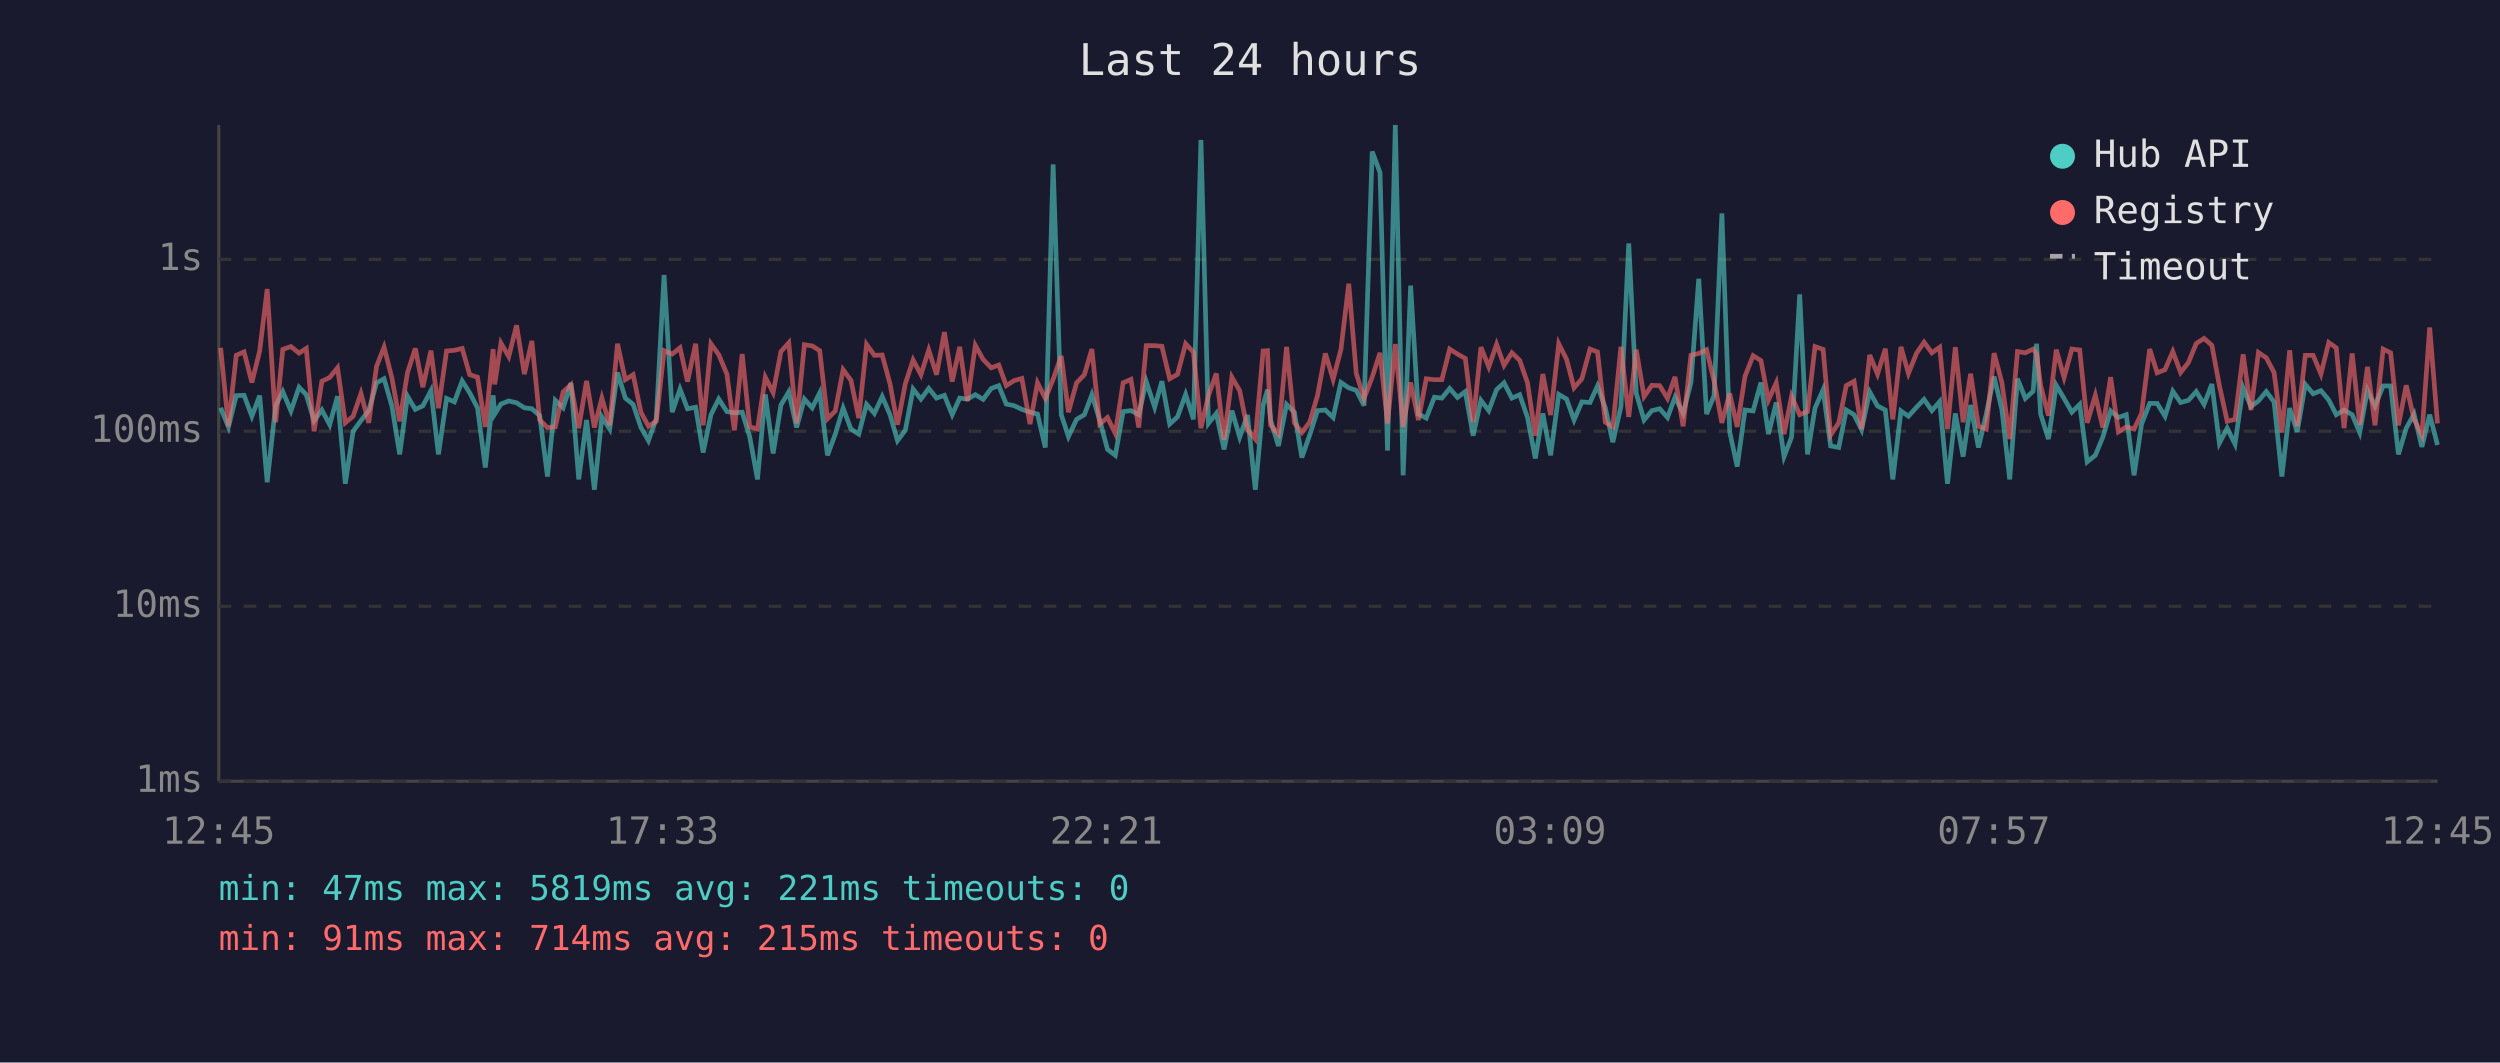
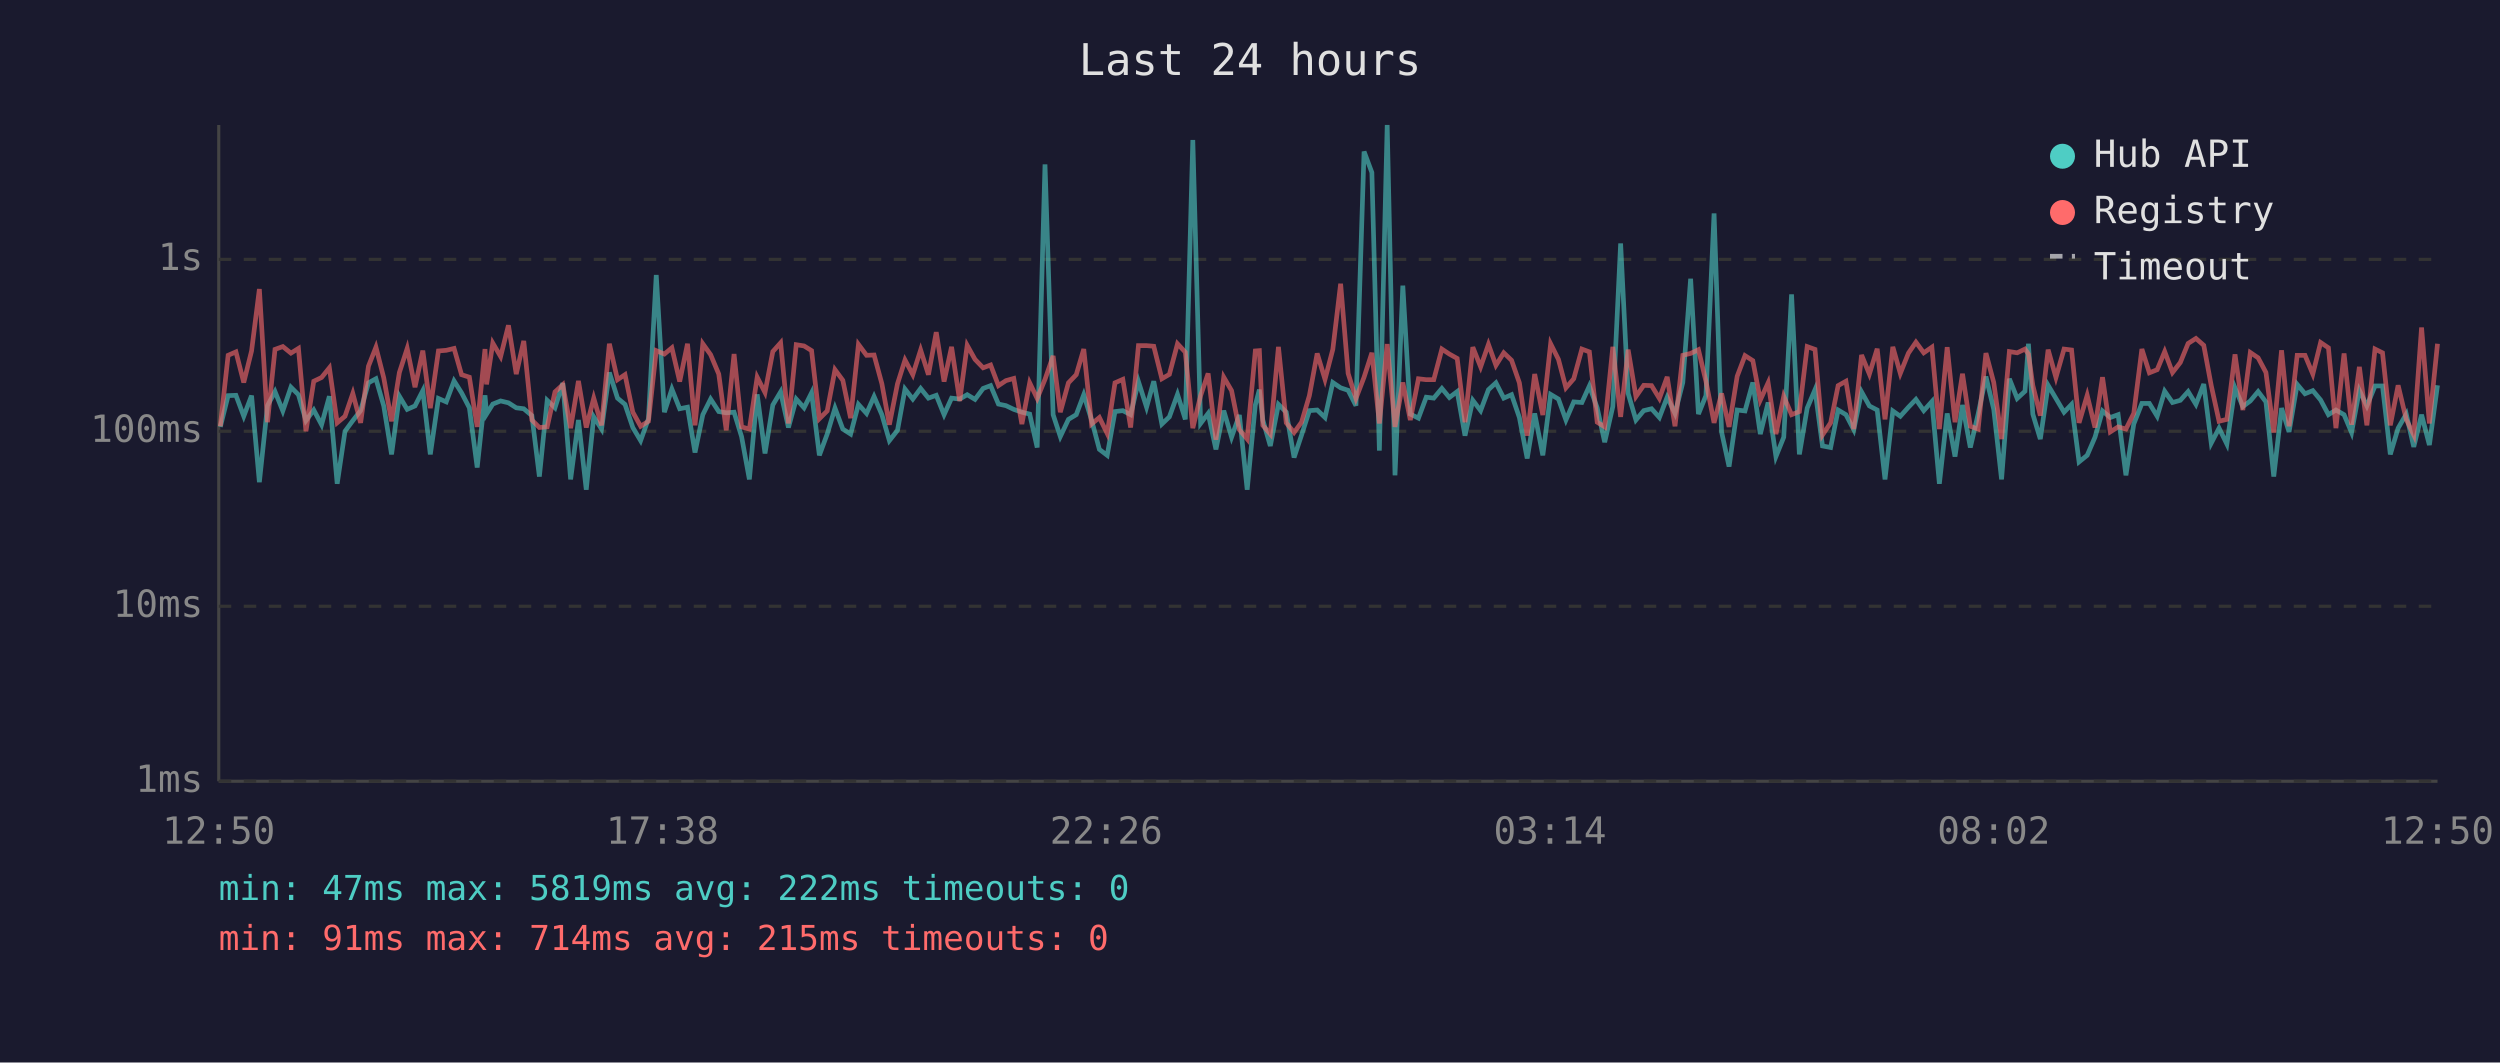
<svg xmlns="http://www.w3.org/2000/svg" viewBox="0 0 800 340" font-family="monospace" font-size="12">
  <rect width="800" height="340" fill="#1a1a2e" />
  <text x="400" y="24" fill="#e0e0e0" font-size="14" text-anchor="middle">Last 24 hours</text>
  <line x1="70" y1="40" x2="70" y2="250" stroke="#444" stroke-width="1" />
  <line x1="70" y1="250" x2="780" y2="250" stroke="#444" stroke-width="1" />
  <line x1="70" y1="250" x2="780" y2="250" stroke="#333" stroke-width="1" stroke-dasharray="4" />
  <text x="65" y="250" fill="#888" text-anchor="end" dominant-baseline="middle">1ms</text>
  <line x1="70" y1="194" x2="780" y2="194" stroke="#333" stroke-width="1" stroke-dasharray="4" />
  <text x="65" y="194" fill="#888" text-anchor="end" dominant-baseline="middle">10ms</text>
  <line x1="70" y1="138" x2="780" y2="138" stroke="#333" stroke-width="1" stroke-dasharray="4" />
  <text x="65" y="138" fill="#888" text-anchor="end" dominant-baseline="middle">100ms</text>
  <line x1="70" y1="83" x2="780" y2="83" stroke="#333" stroke-width="1" stroke-dasharray="4" />
  <text x="65" y="83" fill="#888" text-anchor="end" dominant-baseline="middle">1s</text>
-   <text x="70" y="270" fill="#888" text-anchor="middle">12:45</text>
-   <text x="212" y="270" fill="#888" text-anchor="middle">17:33</text>
-   <text x="354" y="270" fill="#888" text-anchor="middle">22:21</text>
-   <text x="496" y="270" fill="#888" text-anchor="middle">03:09</text>
-   <text x="638" y="270" fill="#888" text-anchor="middle">07:57</text>
-   <text x="780" y="270" fill="#888" text-anchor="middle">12:45</text>
-   <polyline points="70.6,130.5 73.1,136.6 75.6,126.6 78.1,126.5 80.6,133.2 83.1,126.6 85.5,154.3 88.2,129.8 90.5,125.3 93.1,131.5 95.7,123.9 98.0,126.3 100.5,134.6 103.0,131.2 105.5,135.9 108.0,126.8 110.5,154.8 113.0,138.0 115.5,134.6 118.0,131.4 120.5,122.5 122.9,121.2 125.4,129.9 127.9,145.4 130.4,126.8 132.9,131.0 135.3,129.9 137.9,125.0 140.3,145.4 142.9,127.5 145.4,128.6 147.9,121.9 150.3,125.7 152.8,130.5 155.3,149.6 157.8,126.5 158.3,132.5 160.3,129.3 162.8,128.3 165.3,128.9 167.8,130.5 170.2,130.8 172.7,133.0 175.2,152.5 177.7,128.1 180.2,130.5 182.7,122.6 185.2,153.4 187.7,134.4 190.2,156.7 192.6,133.4 195.1,137.3 197.6,119.2 200.1,127.4 202.6,129.4 205.1,136.8 207.5,141.0 210.0,134.0 212.5,88.0 215.1,131.9 217.6,124.5 220.0,130.8 222.6,130.3 225.0,144.8 227.5,132.7 230.0,127.7 232.6,131.7 235.0,132.1 237.5,131.9 239.9,139.7 242.4,153.4 244.9,126.2 247.4,145.1 249.9,129.6 252.4,125.4 254.9,136.8 257.4,127.7 259.9,130.5 262.3,125.7 264.8,145.7 267.3,138.9 269.8,130.6 272.3,137.3 274.8,138.9 277.3,129.4 279.8,132.3 282.3,126.9 284.8,132.7 287.2,141.0 289.7,137.7 292.2,124.5 294.7,127.7 297.2,124.3 299.7,127.4 302.2,126.5 304.7,132.7 307.1,127.4 309.6,127.7 312.1,126.3 314.6,127.8 317.2,124.3 319.6,123.4 322.0,129.3 324.5,129.8 327.0,131.0 329.6,131.9 332.0,132.5 334.5,143.2 337.0,52.6 339.6,132.7 341.9,139.7 344.5,134.2 347.0,132.7 349.4,126.3 351.9,134.4 354.4,143.8 356.9,145.7 359.4,131.7 361.9,131.4 364.4,132.7 366.8,122.1 369.5,130.3 371.8,122.0 374.3,135.7 376.8,133.4 379.4,126.2 381.9,134.2 384.3,44.8 386.7,135.5 389.2,132.3 391.7,143.8 394.2,131.4 396.7,139.9 399.2,132.8 401.7,156.7 404.2,129.6 405.6,124.7 406.6,134.4 409.1,142.7 411.7,129.4 414.2,131.9 416.6,146.4 419.1,139.2 421.6,131.4 424.1,131.2 426.6,133.6 429.1,122.4 431.6,124.1 434.0,124.9 436.5,129.8 439.1,48.5 441.6,55.2 444.0,144.2 446.5,40.0 449.0,152.1 451.4,91.4 453.9,132.5 456.4,133.8 459.0,127.1 461.4,127.4 463.9,124.3 466.4,127.2 468.9,125.3 471.4,139.4 473.9,128.1 476.4,131.4 478.9,124.7 481.3,122.5 483.8,127.4 486.3,126.3 488.8,133.6 491.3,146.7 493.7,132.3 496.2,145.7 498.8,126.2 501.3,127.7 503.7,134.4 506.2,128.6 508.8,128.8 511.2,123.5 513.7,130.5 516.1,141.5 518.7,130.1 521.2,77.9 523.6,125.9 526.1,134.4 528.6,131.4 531.1,130.8 533.6,133.6 536.0,127.1 538.6,132.3 541.1,122.4 543.6,89.2 546.1,132.5 548.5,126.6 551.0,68.3 553.5,138.2 555.9,149.3 558.4,131.2 561.0,131.5 563.5,122.4 565.9,138.9 568.4,128.8 570.9,146.1 573.3,139.9 575.9,94.2 578.4,145.4 580.8,130.6 583.4,124.7 585.8,142.7 588.4,143.2 590.8,131.2 593.3,132.7 595.7,137.5 598.3,125.4 600.8,129.9 603.3,131.2 605.7,153.4 608.3,131.5 610.7,133.2 613.3,130.3 615.7,127.8 618.2,131.4 620.7,128.5 623.2,154.8 625.7,132.3 628.2,146.1 630.6,129.6 633.1,143.2 635.6,132.5 638.1,120.5 640.6,131.0 643.1,153.4 645.6,121.2 648.1,127.5 650.6,125.2 651.7,110.0 653.0,132.5 655.5,140.5 658.0,123.3 660.5,127.5 663.0,131.9 665.5,129.4 667.9,147.8 670.5,145.7 672.9,139.9 675.4,131.5 677.9,133.6 680.4,132.7 682.9,152.1 685.3,135.7 687.9,129.1 690.3,129.1 692.8,133.2 695.3,125.2 697.8,128.8 700.3,128.1 702.8,125.3 705.3,129.4 707.8,122.9 710.2,141.8 712.7,137.0 715.2,142.1 717.8,124.1 720.3,130.1 722.7,128.3 725.2,125.3 727.7,128.6 730.2,152.5 732.7,130.6 735.1,138.2 737.7,123.0 740.2,126.0 742.7,125.0 745.2,128.0 747.6,132.7 750.1,131.2 752.7,132.7 755.1,138.4 757.6,124.9 760.0,129.9 762.6,123.5 765.0,123.5 767.5,145.4 770.0,137.0 772.5,132.5 775.0,143.0 777.5,132.7 780.0,142.4" fill="none" stroke="#4ecdc4" stroke-width="1.5" opacity="0.6" />
-   <polyline points="70.6,111.3 73.1,136.4 75.6,113.7 78.1,112.6 80.6,122.4 83.1,112.3 85.5,92.5 88.2,135.1 90.5,111.8 93.1,110.9 95.7,113.0 98.0,111.5 100.5,138.0 103.0,122.0 105.5,120.8 108.0,117.7 110.5,135.3 113.0,133.2 115.5,125.9 118.0,135.3 120.5,117.2 122.9,111.1 125.4,120.9 127.9,134.8 130.4,119.2 132.9,111.5 135.3,123.9 137.9,112.2 140.3,130.6 142.9,112.3 145.4,112.1 147.9,111.5 150.3,119.9 152.8,120.7 155.3,136.6 157.8,111.7 158.3,123.0 160.3,109.8 162.8,114.1 165.3,104.1 167.8,119.7 170.2,109.1 172.7,134.4 175.2,136.8 177.7,136.6 180.2,125.4 182.7,123.1 185.2,137.0 187.7,121.9 190.2,136.8 192.6,127.4 195.1,136.1 197.6,110.0 200.1,121.5 202.6,119.9 205.1,131.9 207.5,136.4 210.0,134.8 212.5,112.2 215.1,113.3 217.6,111.3 220.0,122.1 222.6,110.0 225.0,136.1 227.5,110.0 230.0,113.5 232.6,119.7 235.0,137.7 237.5,113.3 239.9,136.6 242.4,137.3 244.9,120.7 247.4,125.6 249.9,112.5 252.4,109.7 254.9,135.5 257.4,110.3 259.9,110.7 262.3,112.2 264.8,134.0 267.3,131.5 269.8,118.3 272.3,121.7 274.8,133.8 277.3,110.2 279.8,113.7 282.3,113.6 284.8,122.8 287.2,135.9 289.7,122.8 292.2,115.2 294.7,119.9 297.2,112.0 299.7,119.9 302.2,106.3 304.7,122.1 307.1,111.0 309.6,128.3 312.1,110.5 314.6,115.0 317.2,117.7 319.6,116.8 322.0,123.4 324.5,121.8 327.0,121.1 329.6,135.7 332.0,122.5 334.5,127.5 337.0,121.4 339.6,113.9 341.9,131.9 344.5,122.5 347.0,119.9 349.4,111.7 351.9,135.7 354.4,133.6 356.9,138.7 359.4,122.5 361.9,121.4 364.4,136.8 366.8,110.6 369.5,110.6 371.8,110.8 374.3,121.2 376.8,119.8 379.4,110.0 381.9,112.7 384.3,137.0 386.7,126.6 389.2,119.5 391.7,140.7 394.2,120.7 396.7,125.0 399.2,137.5 401.7,140.5 404.2,112.3 405.6,112.2 406.6,136.1 409.1,138.9 411.7,111.0 414.2,135.3 416.6,138.4 419.1,135.1 421.6,126.6 424.1,113.1 426.6,121.4 429.1,111.8 431.6,90.8 434.0,119.5 436.5,127.5 439.1,120.7 441.6,112.9 444.0,135.5 446.5,110.1 449.0,136.6 451.4,122.4 453.9,134.4 456.4,121.2 459.0,121.5 461.4,121.5 463.9,111.7 466.4,113.3 468.9,114.7 471.4,135.1 473.9,111.1 476.4,117.4 478.9,110.2 481.3,116.9 483.8,112.9 486.3,115.3 488.8,122.5 491.3,139.4 493.7,119.7 496.2,132.8 498.8,110.0 501.3,115.0 503.7,124.1 506.2,121.2 508.8,111.7 511.2,112.6 513.7,135.1 516.1,136.6 518.7,111.0 521.2,133.4 523.6,111.9 526.1,126.9 528.6,123.3 531.1,123.4 533.6,127.5 536.0,120.6 538.6,136.4 541.1,113.7 543.6,113.1 546.1,111.9 548.5,122.0 551.0,135.3 553.5,125.9 555.9,136.6 558.4,120.4 561.0,113.8 563.5,115.4 565.9,128.0 568.4,122.5 570.9,138.9 573.3,126.8 575.9,132.7 578.4,131.7 580.8,110.9 583.4,111.8 585.8,139.2 588.4,135.3 590.8,123.4 593.3,122.0 595.7,137.3 598.3,113.6 600.8,119.7 603.3,111.6 605.7,134.2 608.3,111.0 610.7,119.5 613.3,113.0 615.7,109.5 618.2,112.9 620.7,111.1 623.2,137.3 625.7,111.1 628.2,135.1 630.6,119.6 633.1,136.4 635.6,137.3 638.1,113.0 640.6,122.4 643.1,140.5 645.6,112.5 648.1,112.9 650.6,111.7 651.7,113.3 653.0,123.3 655.5,133.0 658.0,111.9 660.5,120.8 663.0,111.7 665.5,112.0 667.9,135.3 670.5,126.5 672.9,136.8 675.4,120.7 677.9,138.2 680.4,136.6 682.9,137.3 685.3,132.3 687.9,111.7 690.3,119.3 692.8,118.3 695.3,112.5 697.8,119.2 700.3,116.0 702.8,109.9 705.3,108.3 707.8,110.5 710.2,123.4 712.7,134.8 715.2,134.2 717.8,113.4 720.3,131.2 722.7,112.8 725.2,114.5 727.7,119.2 730.2,138.4 732.7,112.1 735.1,136.4 737.7,113.7 740.2,113.7 742.7,119.7 745.2,109.6 747.6,111.3 750.1,137.0 752.7,113.1 755.1,135.9 757.6,117.4 760.0,136.1 762.6,111.7 765.0,112.9 767.5,136.1 770.0,123.3 772.5,134.2 775.0,139.2 777.5,104.8 780.0,135.5" fill="none" stroke="#ff6b6b" stroke-width="1.5" opacity="0.6" />
+   <text x="70" y="270" fill="#888" text-anchor="middle">12:50</text>
+   <text x="212" y="270" fill="#888" text-anchor="middle">17:38</text>
+   <text x="354" y="270" fill="#888" text-anchor="middle">22:26</text>
+   <text x="496" y="270" fill="#888" text-anchor="middle">03:14</text>
+   <text x="638" y="270" fill="#888" text-anchor="middle">08:02</text>
+   <text x="780" y="270" fill="#888" text-anchor="middle">12:50</text>
+   <polyline points="70.5,136.6 73.0,126.6 75.5,126.5 78.0,133.2 80.5,126.6 83.0,154.3 85.6,129.8 88.0,125.3 90.5,131.5 93.1,123.9 95.5,126.3 97.9,134.6 100.4,131.2 102.9,135.9 105.4,126.8 107.9,154.8 110.4,138.0 112.9,134.6 115.4,131.4 117.9,122.5 120.3,121.2 122.8,129.9 125.3,145.4 127.8,126.8 130.3,131.0 132.8,129.9 135.3,125.0 137.7,145.4 140.3,127.5 142.8,128.6 145.3,121.9 147.7,125.7 150.2,130.5 152.7,149.6 155.2,126.5 155.7,132.5 157.7,129.3 160.2,128.3 162.7,128.9 165.2,130.5 167.6,130.8 170.2,133.0 172.6,152.5 175.1,128.1 177.6,130.5 180.1,122.6 182.6,153.4 185.1,134.4 187.6,156.7 190.0,133.4 192.5,137.3 195.0,119.2 197.6,127.4 200.0,129.4 202.5,136.8 205.0,141.0 207.5,134.0 210.0,88.0 212.6,131.9 215.0,124.5 217.5,130.8 220.0,130.3 222.4,144.8 224.9,132.7 227.4,127.7 230.0,131.7 232.4,132.1 234.9,131.9 237.3,139.7 239.8,153.4 242.3,126.2 244.8,145.1 247.3,129.6 249.8,125.4 252.3,136.8 254.8,127.7 257.3,130.5 259.7,125.7 262.2,145.7 264.7,138.9 267.2,130.6 269.7,137.3 272.2,138.9 274.7,129.4 277.3,132.3 279.7,126.9 282.2,132.7 284.6,141.0 287.2,137.7 289.6,124.5 292.1,127.7 294.6,124.3 297.1,127.4 299.6,126.5 302.1,132.7 304.5,127.4 307.1,127.7 309.5,126.3 312.0,127.8 314.6,124.3 317.0,123.4 319.5,129.3 321.9,129.8 324.4,131.0 327.0,131.9 329.5,132.5 331.9,143.2 334.4,52.6 337.0,132.7 339.3,139.7 341.9,134.2 344.4,132.7 346.8,126.3 349.3,134.4 351.8,143.8 354.3,145.7 356.8,131.7 359.3,131.4 361.8,132.7 364.3,122.1 366.9,130.3 369.2,122.0 371.8,135.7 374.2,133.4 376.8,126.2 379.3,134.2 381.7,44.8 384.2,135.5 386.6,132.3 389.1,143.8 391.6,131.4 394.1,139.9 396.6,132.8 399.1,156.7 401.7,129.6 403.0,124.7 404.1,134.4 406.5,142.7 409.1,129.4 411.6,131.9 414.1,146.4 416.5,139.2 419.0,131.4 421.5,131.2 424.0,133.6 426.5,122.4 429.0,124.1 431.4,124.9 433.9,129.8 436.5,48.5 439.0,55.2 441.4,144.2 443.9,40.0 446.4,152.1 448.9,91.4 451.3,132.5 453.9,133.8 456.4,127.1 458.8,127.4 461.4,124.3 463.8,127.2 466.3,125.3 468.8,139.4 471.3,128.1 473.8,131.4 476.3,124.7 478.7,122.5 481.2,127.4 483.7,126.3 486.2,133.6 488.7,146.7 491.1,132.3 493.7,145.7 496.2,126.2 498.7,127.7 501.1,134.4 503.6,128.6 506.2,128.8 508.6,123.5 511.1,130.5 513.5,141.5 516.1,130.1 518.6,77.9 521.0,125.9 523.5,134.4 526.0,131.4 528.5,130.8 531.0,133.6 533.5,127.1 536.0,132.3 538.5,122.4 541.0,89.2 543.5,132.5 545.9,126.6 548.5,68.3 550.9,138.2 553.3,149.3 555.9,131.2 558.4,131.5 560.9,122.4 563.3,138.9 565.8,128.8 568.3,146.1 570.8,139.9 573.3,94.2 575.8,145.4 578.3,130.6 580.8,124.7 583.2,142.7 585.8,143.2 588.2,131.2 590.7,132.7 593.2,137.5 595.7,125.4 598.2,129.9 600.7,131.2 603.2,153.4 605.7,131.5 608.1,133.2 610.7,130.3 613.1,127.8 615.6,131.4 618.2,128.5 620.6,154.8 623.1,132.3 625.6,146.1 628.0,129.6 630.5,143.2 633.0,132.5 635.5,120.5 638.0,131.0 640.5,153.4 643.0,121.2 645.5,127.5 648.0,125.2 649.1,110.0 650.5,132.5 652.9,140.5 655.4,123.3 657.9,127.5 660.5,131.9 662.9,129.4 665.3,147.8 667.9,145.7 670.4,139.9 672.8,131.5 675.3,133.6 677.8,132.7 680.3,152.1 682.8,135.7 685.4,129.1 687.8,129.1 690.3,133.2 692.7,125.2 695.2,128.8 697.7,128.1 700.2,125.3 702.7,129.4 705.2,122.9 707.6,141.8 710.1,137.0 712.6,142.1 715.2,124.1 717.7,130.1 720.1,128.3 722.6,125.3 725.1,128.6 727.6,152.5 730.1,130.6 732.5,138.2 735.1,123.0 737.6,126.0 740.1,125.0 742.6,128.0 745.1,132.7 747.5,131.2 750.1,132.7 752.5,138.4 755.0,124.9 757.4,129.9 760.0,123.5 762.4,123.5 764.9,145.4 767.4,137.0 770.0,132.5 772.4,143.0 774.9,132.7 777.4,142.4 780.0,123.3" fill="none" stroke="#4ecdc4" stroke-width="1.5" opacity="0.6" />
+   <polyline points="70.5,136.4 73.0,113.7 75.5,112.6 78.0,122.4 80.5,112.3 83.0,92.5 85.6,135.1 88.0,111.8 90.5,110.9 93.1,113.0 95.5,111.5 97.9,138.0 100.4,122.0 102.9,120.8 105.4,117.7 107.9,135.3 110.4,133.2 112.9,125.9 115.4,135.3 117.9,117.2 120.3,111.1 122.8,120.9 125.3,134.8 127.8,119.2 130.3,111.5 132.8,123.9 135.3,112.2 137.7,130.6 140.3,112.3 142.8,112.1 145.3,111.5 147.7,119.9 150.2,120.7 152.7,136.6 155.2,111.7 155.7,123.0 157.7,109.8 160.2,114.1 162.7,104.1 165.2,119.7 167.6,109.1 170.2,134.4 172.6,136.8 175.1,136.6 177.6,125.4 180.1,123.1 182.6,137.0 185.1,121.9 187.6,136.8 190.0,127.4 192.5,136.1 195.0,110.0 197.6,121.5 200.0,119.9 202.5,131.9 205.0,136.4 207.5,134.8 210.0,112.2 212.6,113.3 215.0,111.3 217.5,122.1 220.0,110.0 222.4,136.1 224.9,110.0 227.4,113.5 230.0,119.7 232.4,137.7 234.9,113.3 237.3,136.6 239.8,137.3 242.3,120.7 244.8,125.6 247.3,112.5 249.8,109.7 252.3,135.5 254.8,110.3 257.3,110.7 259.7,112.2 262.2,134.0 264.7,131.5 267.2,118.3 269.7,121.7 272.2,133.8 274.7,110.2 277.3,113.7 279.7,113.6 282.2,122.8 284.6,135.9 287.2,122.8 289.6,115.2 292.1,119.9 294.6,112.0 297.1,119.9 299.6,106.3 302.1,122.1 304.5,111.0 307.1,128.3 309.5,110.5 312.0,115.0 314.6,117.7 317.0,116.8 319.5,123.4 321.9,121.8 324.4,121.1 327.0,135.7 329.5,122.5 331.9,127.5 334.4,121.4 337.0,113.9 339.3,131.9 341.9,122.5 344.4,119.9 346.8,111.7 349.3,135.7 351.8,133.6 354.3,138.7 356.8,122.5 359.3,121.4 361.8,136.8 364.3,110.6 366.9,110.6 369.2,110.8 371.8,121.2 374.2,119.8 376.8,110.0 379.3,112.7 381.7,137.0 384.2,126.6 386.6,119.5 389.1,140.7 391.6,120.7 394.1,125.0 396.6,137.5 399.1,140.5 401.7,112.3 403.0,112.2 404.1,136.1 406.5,138.9 409.1,111.0 411.6,135.3 414.1,138.4 416.5,135.1 419.0,126.6 421.5,113.1 424.0,121.4 426.5,111.8 429.0,90.8 431.4,119.5 433.9,127.5 436.5,120.7 439.0,112.9 441.4,135.5 443.9,110.1 446.4,136.6 448.9,122.4 451.3,134.4 453.9,121.2 456.4,121.5 458.8,121.5 461.4,111.7 463.8,113.3 466.3,114.7 468.8,135.1 471.3,111.1 473.8,117.4 476.3,110.2 478.7,116.9 481.2,112.9 483.7,115.3 486.2,122.5 488.7,139.4 491.1,119.7 493.7,132.8 496.2,110.0 498.7,115.0 501.1,124.1 503.6,121.2 506.2,111.7 508.6,112.6 511.1,135.1 513.5,136.6 516.1,111.0 518.6,133.4 521.0,111.9 523.5,126.9 526.0,123.3 528.5,123.4 531.0,127.5 533.5,120.6 536.0,136.4 538.5,113.7 541.0,113.1 543.5,111.9 545.9,122.0 548.5,135.3 550.9,125.9 553.3,136.6 555.9,120.4 558.4,113.8 560.9,115.4 563.3,128.0 565.8,122.5 568.3,138.9 570.8,126.8 573.3,132.7 575.8,131.7 578.3,110.9 580.8,111.8 583.2,139.2 585.8,135.3 588.2,123.4 590.7,122.0 593.2,137.3 595.7,113.6 598.2,119.7 600.7,111.6 603.2,134.2 605.7,111.0 608.1,119.5 610.7,113.0 613.1,109.5 615.6,112.9 618.2,111.1 620.6,137.3 623.1,111.1 625.6,135.1 628.0,119.6 630.5,136.4 633.0,137.3 635.5,113.0 638.0,122.4 640.5,140.5 643.0,112.5 645.5,112.9 648.0,111.7 649.1,113.3 650.5,123.3 652.9,133.0 655.4,111.9 657.9,120.8 660.5,111.7 662.9,112.0 665.3,135.3 667.9,126.5 670.4,136.8 672.8,120.7 675.3,138.2 677.8,136.6 680.3,137.3 682.8,132.3 685.4,111.7 687.8,119.3 690.3,118.3 692.7,112.5 695.2,119.2 697.7,116.0 700.2,109.9 702.7,108.3 705.2,110.5 707.6,123.4 710.1,134.8 712.6,134.2 715.2,113.4 717.7,131.2 720.1,112.8 722.6,114.5 725.1,119.2 727.6,138.4 730.1,112.1 732.5,136.4 735.1,113.7 737.6,113.7 740.1,119.7 742.6,109.6 745.1,111.3 747.5,137.0 750.1,113.1 752.5,135.9 755.0,117.4 757.4,136.1 760.0,111.7 762.4,112.9 764.9,136.1 767.4,123.3 770.0,134.2 772.4,139.2 774.9,104.8 777.4,135.5 780.0,110.0" fill="none" stroke="#ff6b6b" stroke-width="1.5" opacity="0.6" />
  <circle cx="660" cy="50" r="4" fill="#4ecdc4" />
  <text x="670" y="50" fill="#e0e0e0" dominant-baseline="middle">Hub API</text>
  <circle cx="660" cy="68" r="4" fill="#ff6b6b" />
  <text x="670" y="68" fill="#e0e0e0" dominant-baseline="middle">Registry</text>
  <line x1="656" y1="82" x2="664" y2="82" stroke="#e0e0e0" stroke-width="1.5" stroke-dasharray="4,3" opacity="0.7" />
  <text x="670" y="86" fill="#e0e0e0" dominant-baseline="middle">Timeout</text>
-   <text x="70" y="288" fill="#4ecdc4" font-size="11">min: 47ms  max: 5819ms  avg: 221ms  timeouts: 0</text>
+   <text x="70" y="288" fill="#4ecdc4" font-size="11">min: 47ms  max: 5819ms  avg: 222ms  timeouts: 0</text>
  <text x="70" y="304" fill="#ff6b6b" font-size="11">min: 91ms  max: 714ms  avg: 215ms  timeouts: 0</text>
</svg>
